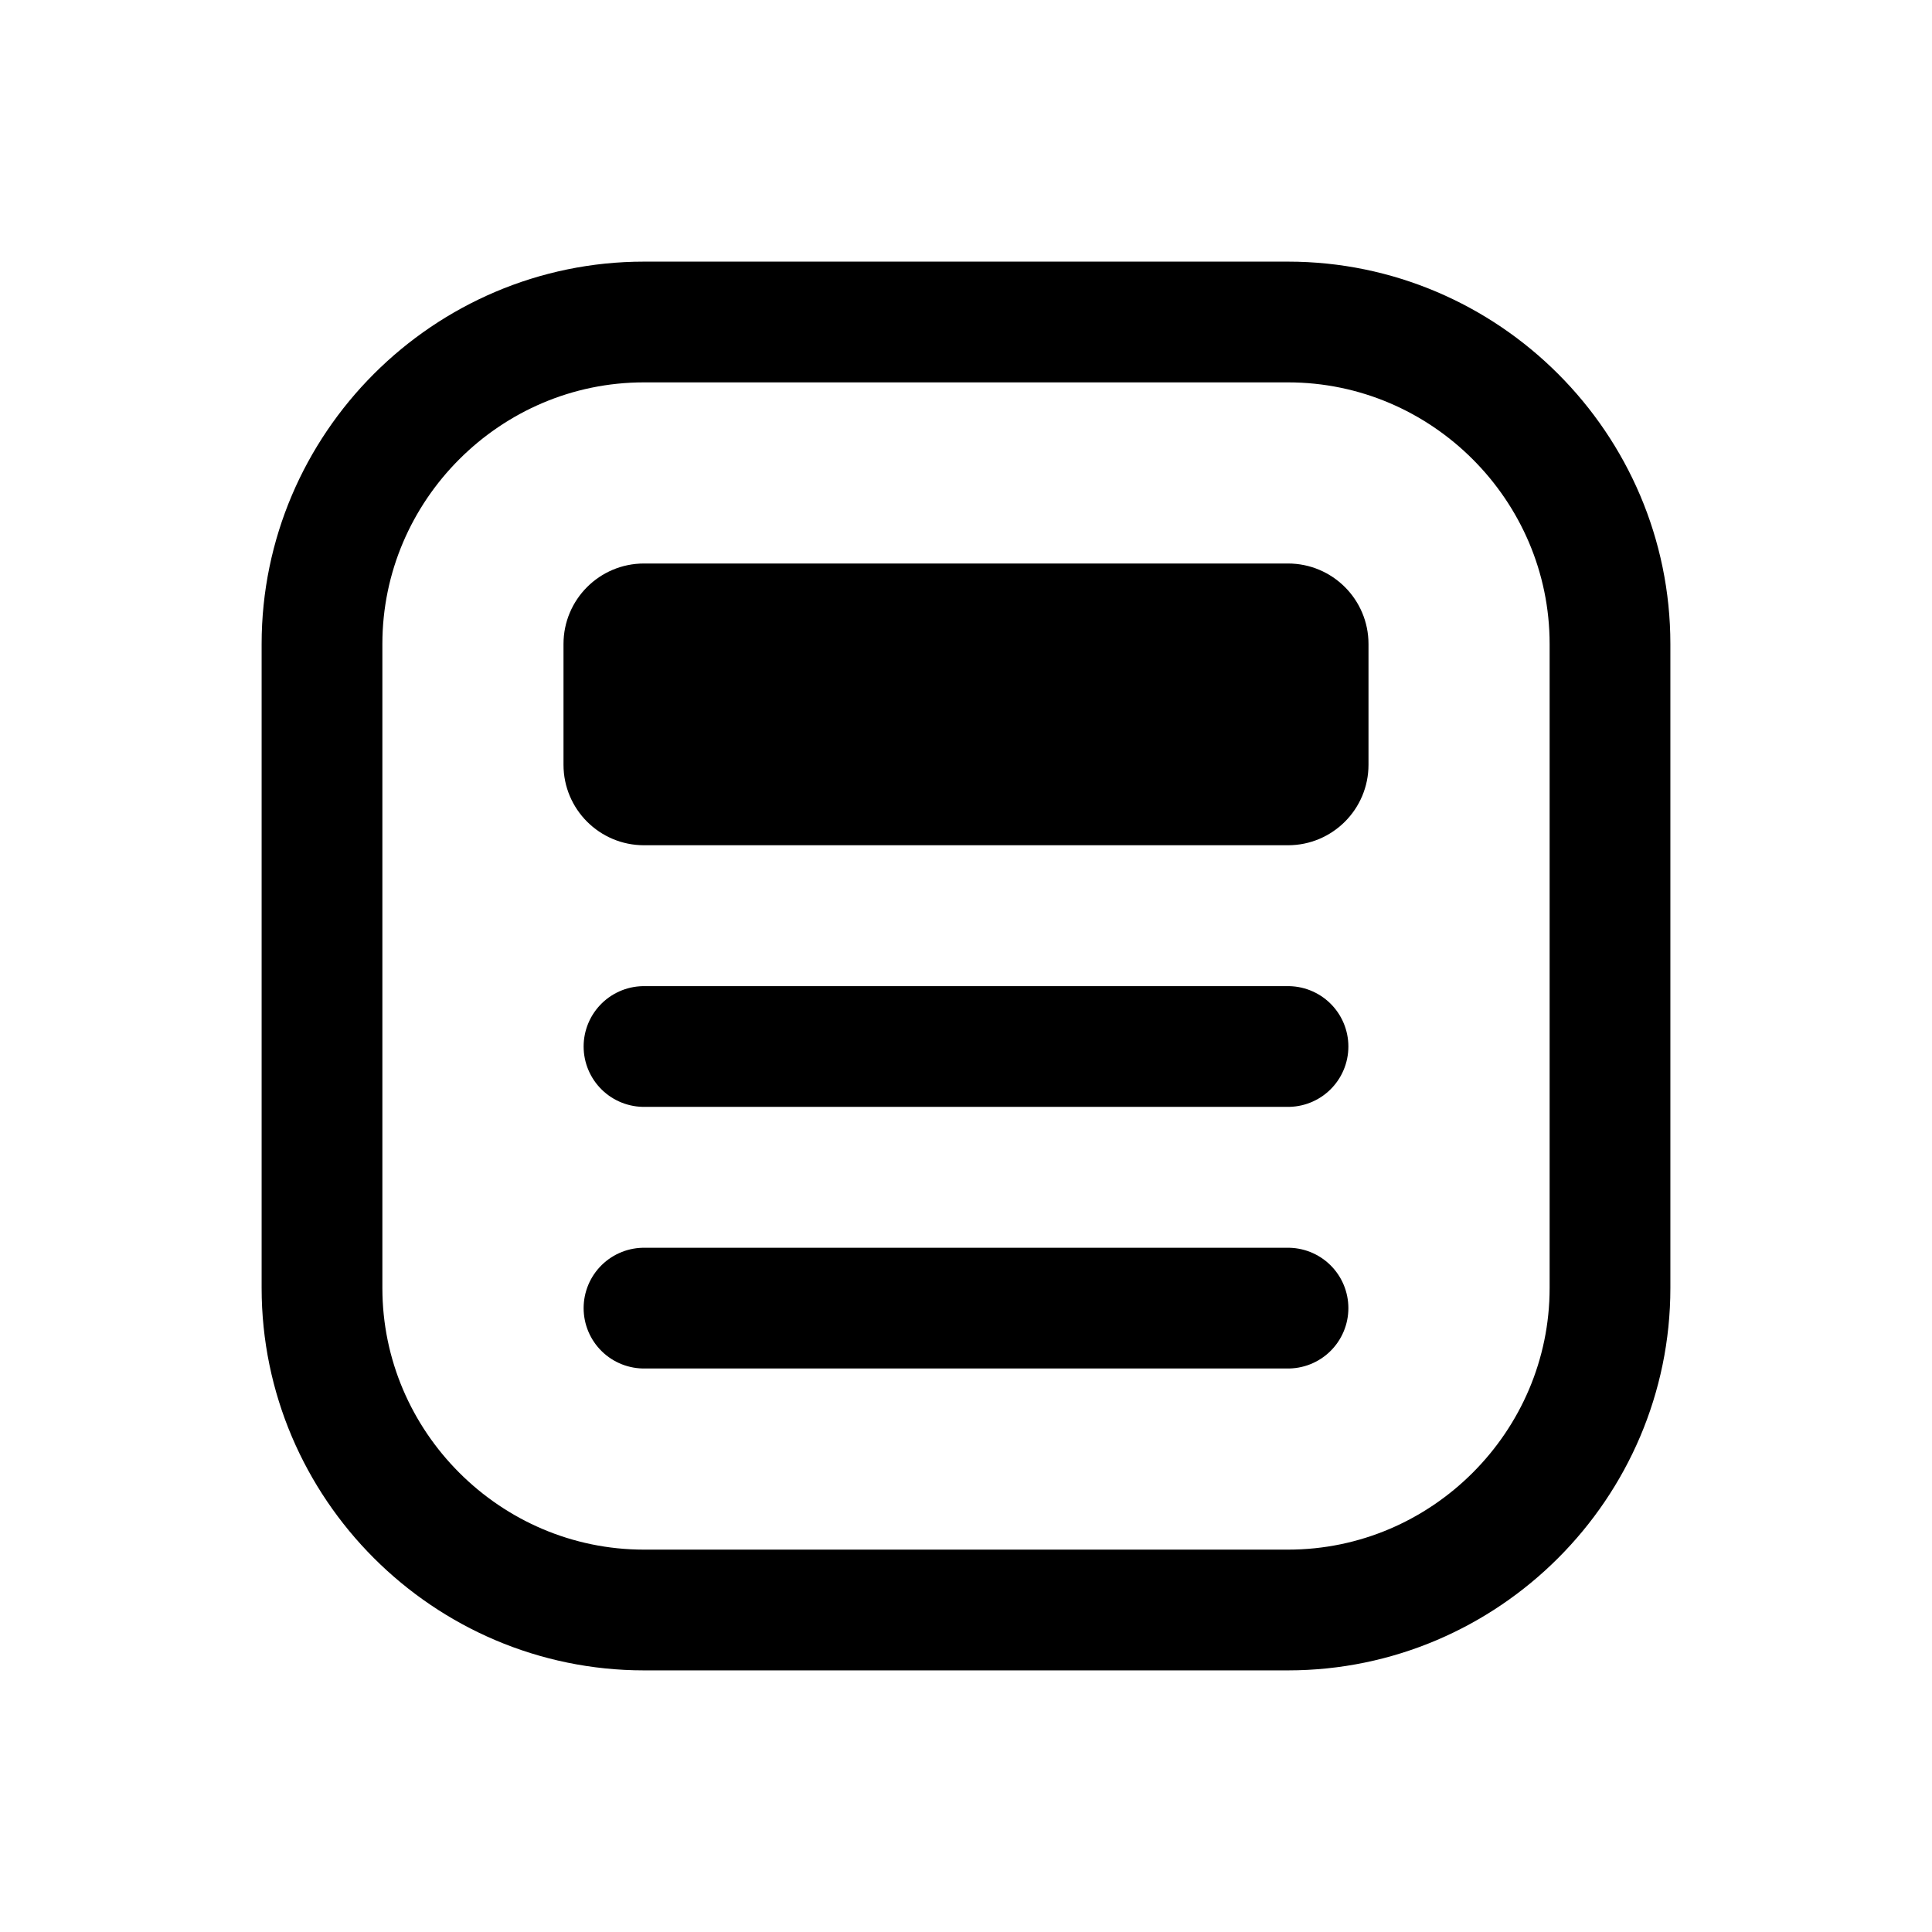
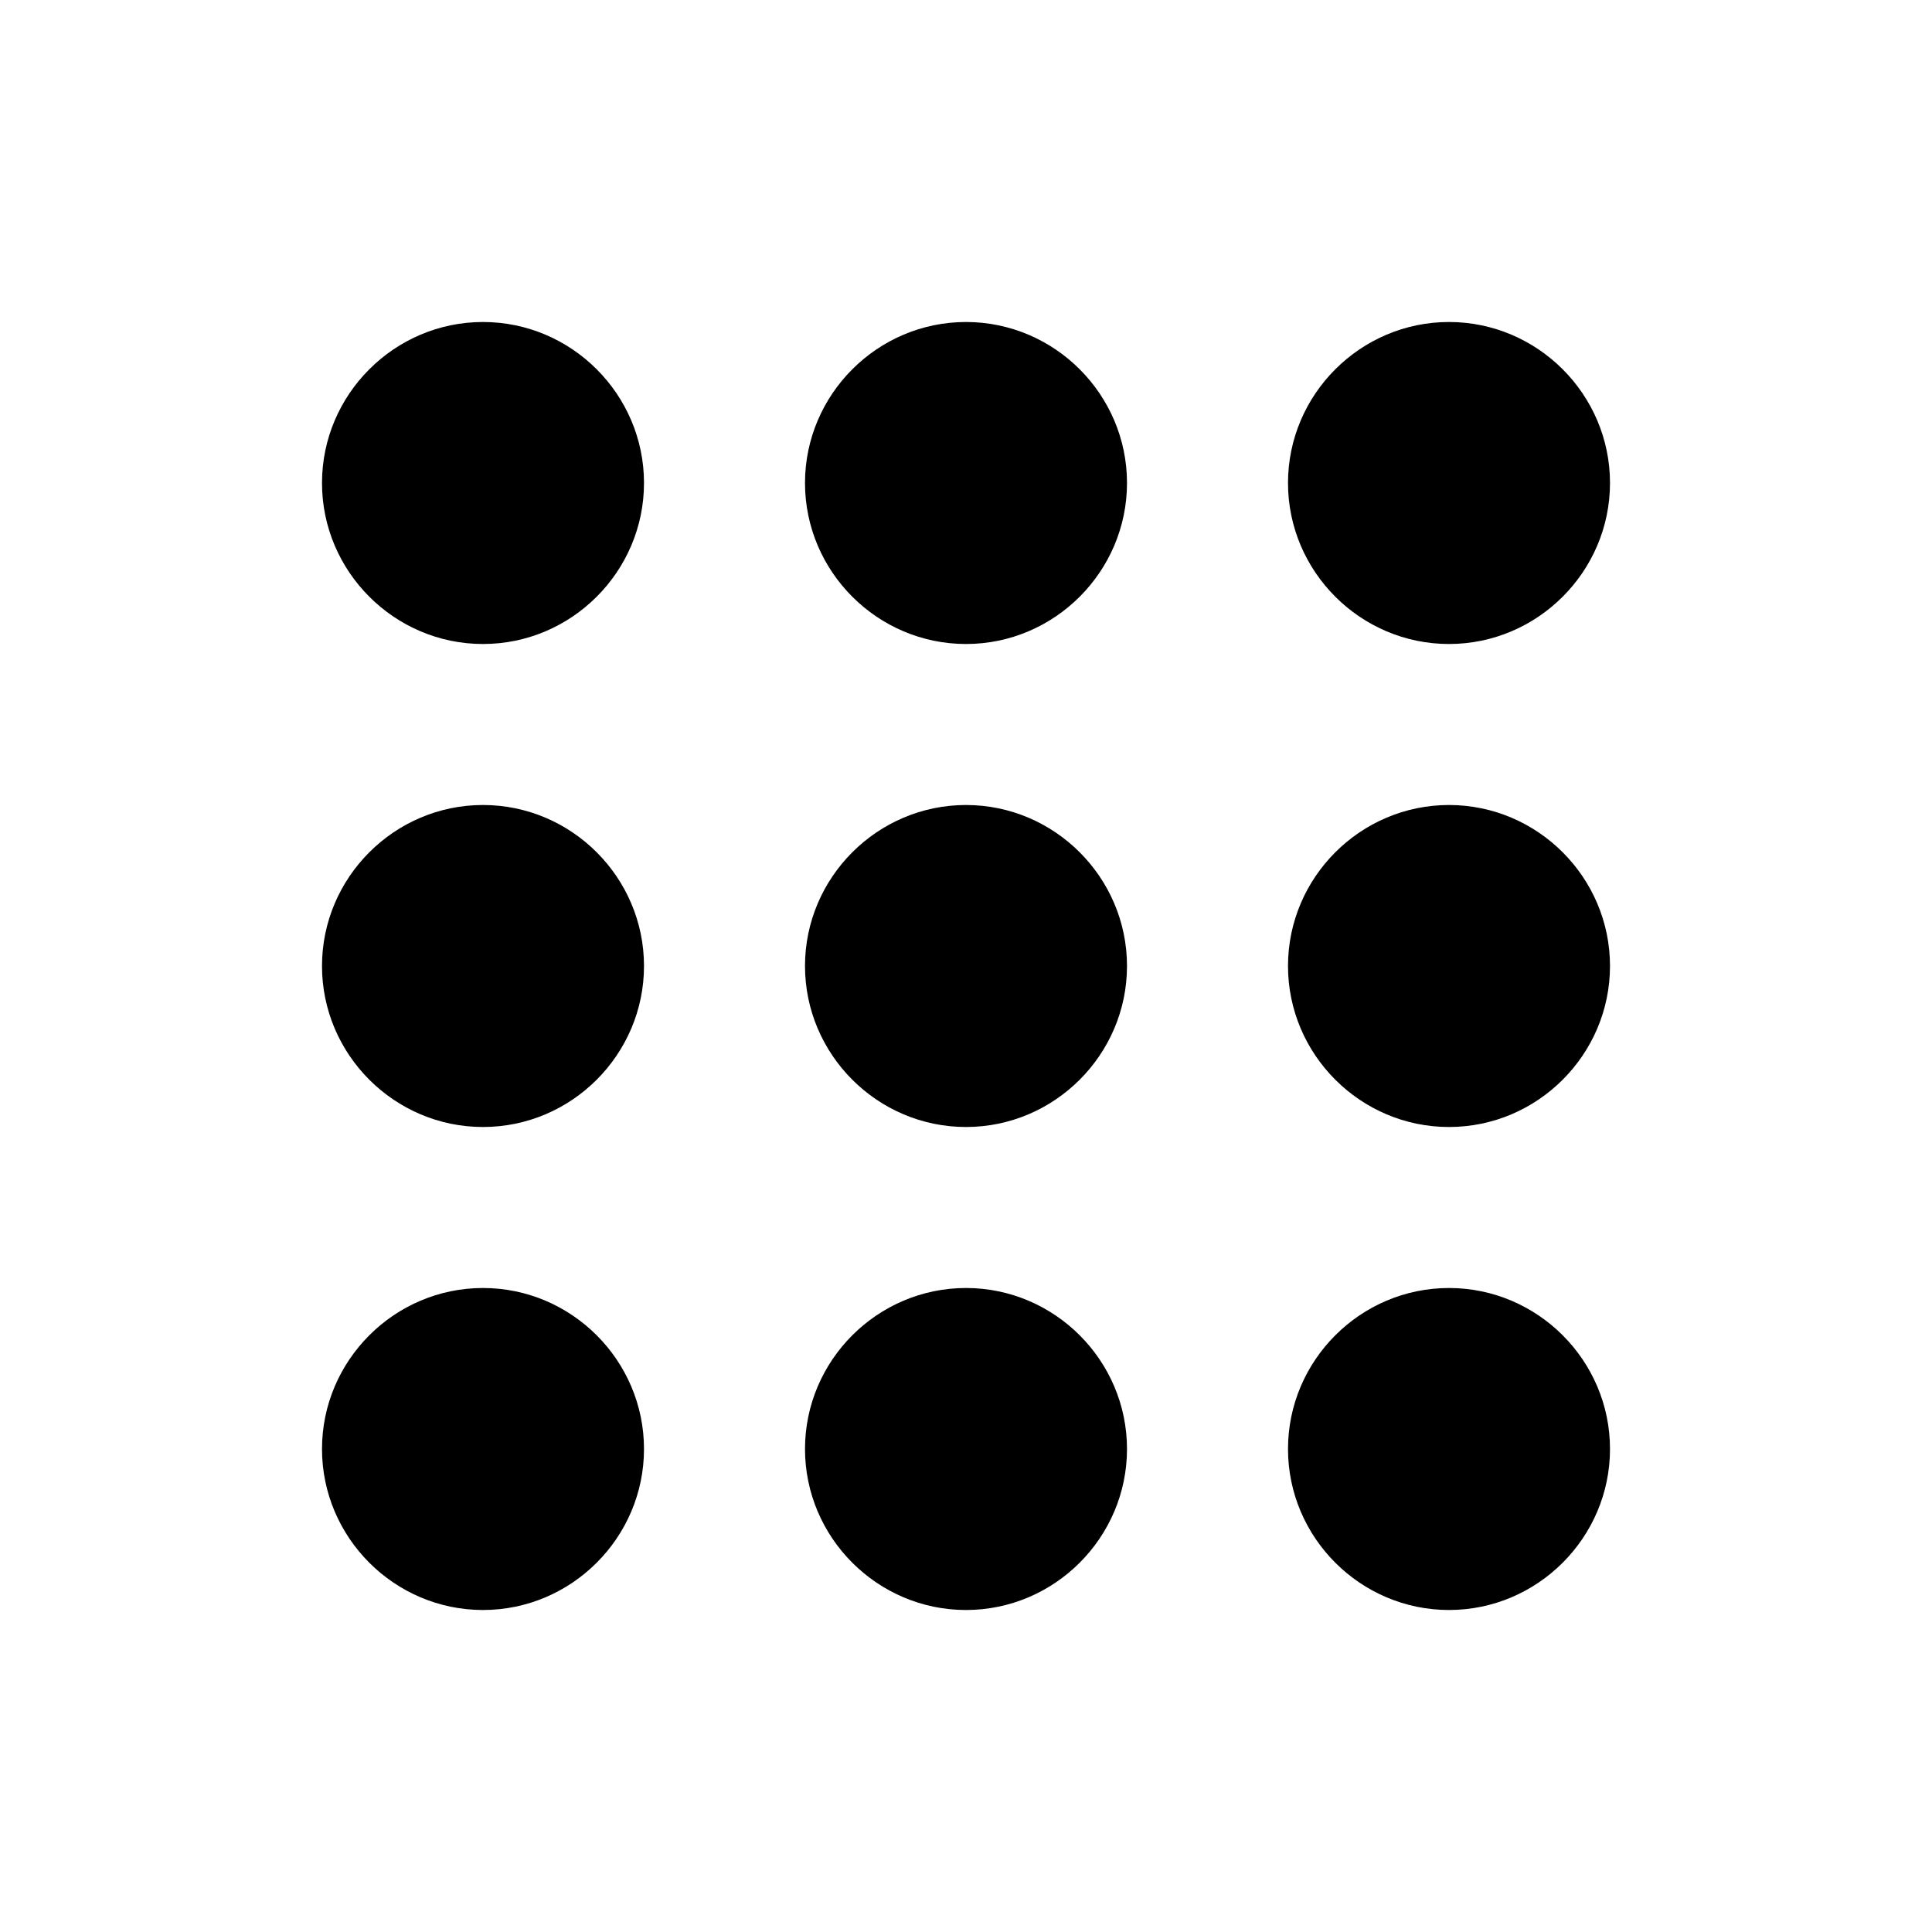
<svg xmlns="http://www.w3.org/2000/svg" width="24" height="24" fill="none">
-   <path stroke="currentColor" stroke-miterlimit="10" stroke-width="1.5" d="M8 4h8c2.2 0 4 1.8 4 4v8c0 2.2-1.8 4-4 4H8c-2.2 0-4-1.8-4-4V8c0-2.2 1.8-4 4-4Z" />
-   <path stroke="currentColor" stroke-linecap="round" stroke-linejoin="round" stroke-miterlimit="10" stroke-width="1.5" d="M8 13h8m-8 3.25h8" />
-   <rect width="10" height="3.5" x="7" y="7" fill="currentColor" rx="1" />
+   <path fill="currentColor" d="M6 8c1.1 0 2-.9 2-2s-.9-2-2-2-2 .9-2 2 .9 2 2 2m6 12c1.1 0 2-.9 2-2s-.9-2-2-2-2 .9-2 2 .9 2 2 2m-6 0c1.1 0 2-.9 2-2s-.9-2-2-2-2 .9-2 2 .9 2 2 2m0-6c1.1 0 2-.9 2-2s-.9-2-2-2-2 .9-2 2 .9 2 2 2m6 0c1.1 0 2-.9 2-2s-.9-2-2-2-2 .9-2 2 .9 2 2 2m4-8c0 1.1.9 2 2 2s2-.9 2-2-.9-2-2-2-2 .9-2 2m-4 2c1.1 0 2-.9 2-2s-.9-2-2-2-2 .9-2 2 .9 2 2 2m6 6c1.1 0 2-.9 2-2s-.9-2-2-2-2 .9-2 2 .9 2 2 2m0 6c1.1 0 2-.9 2-2s-.9-2-2-2-2 .9-2 2 .9 2 2 2" />
</svg>
